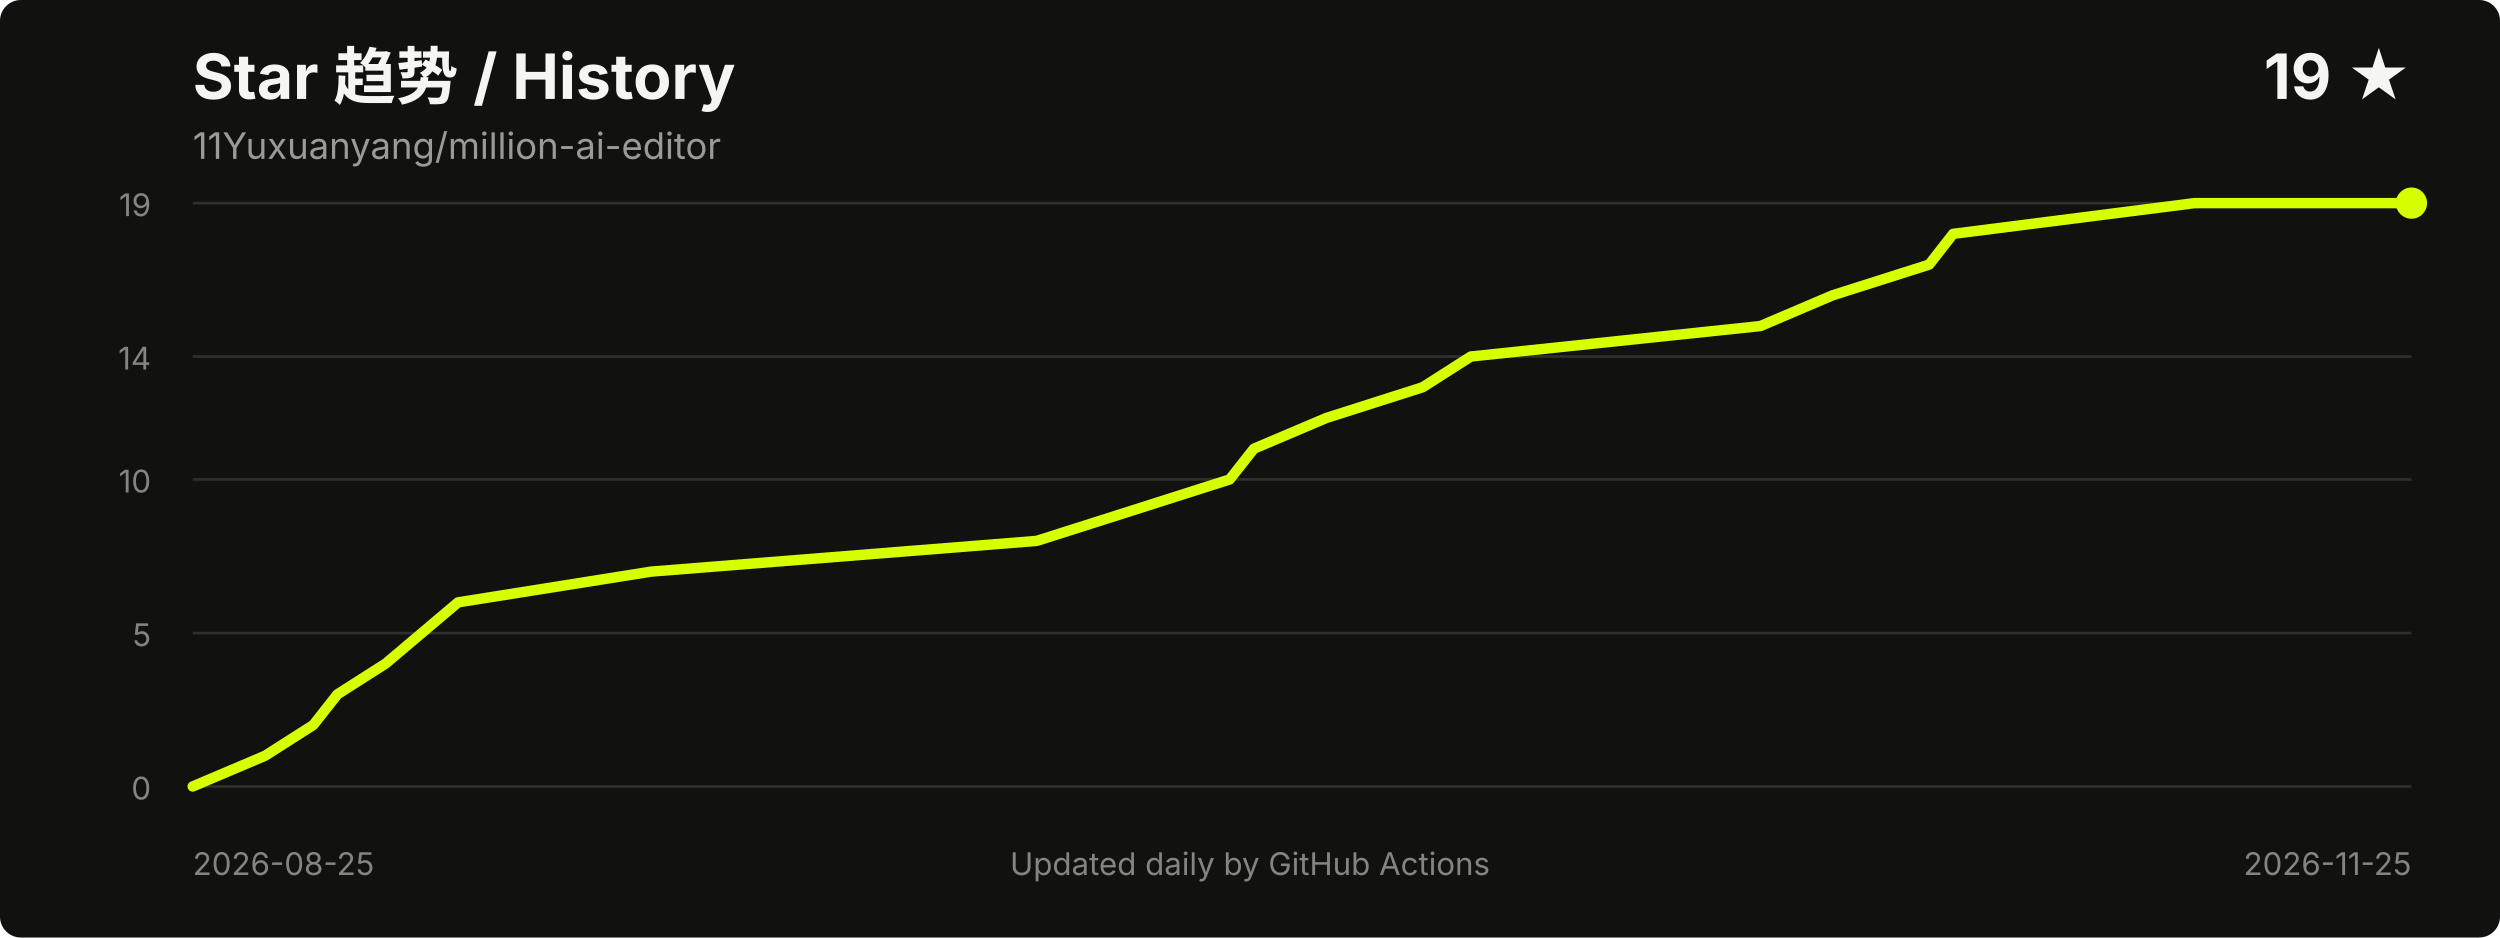
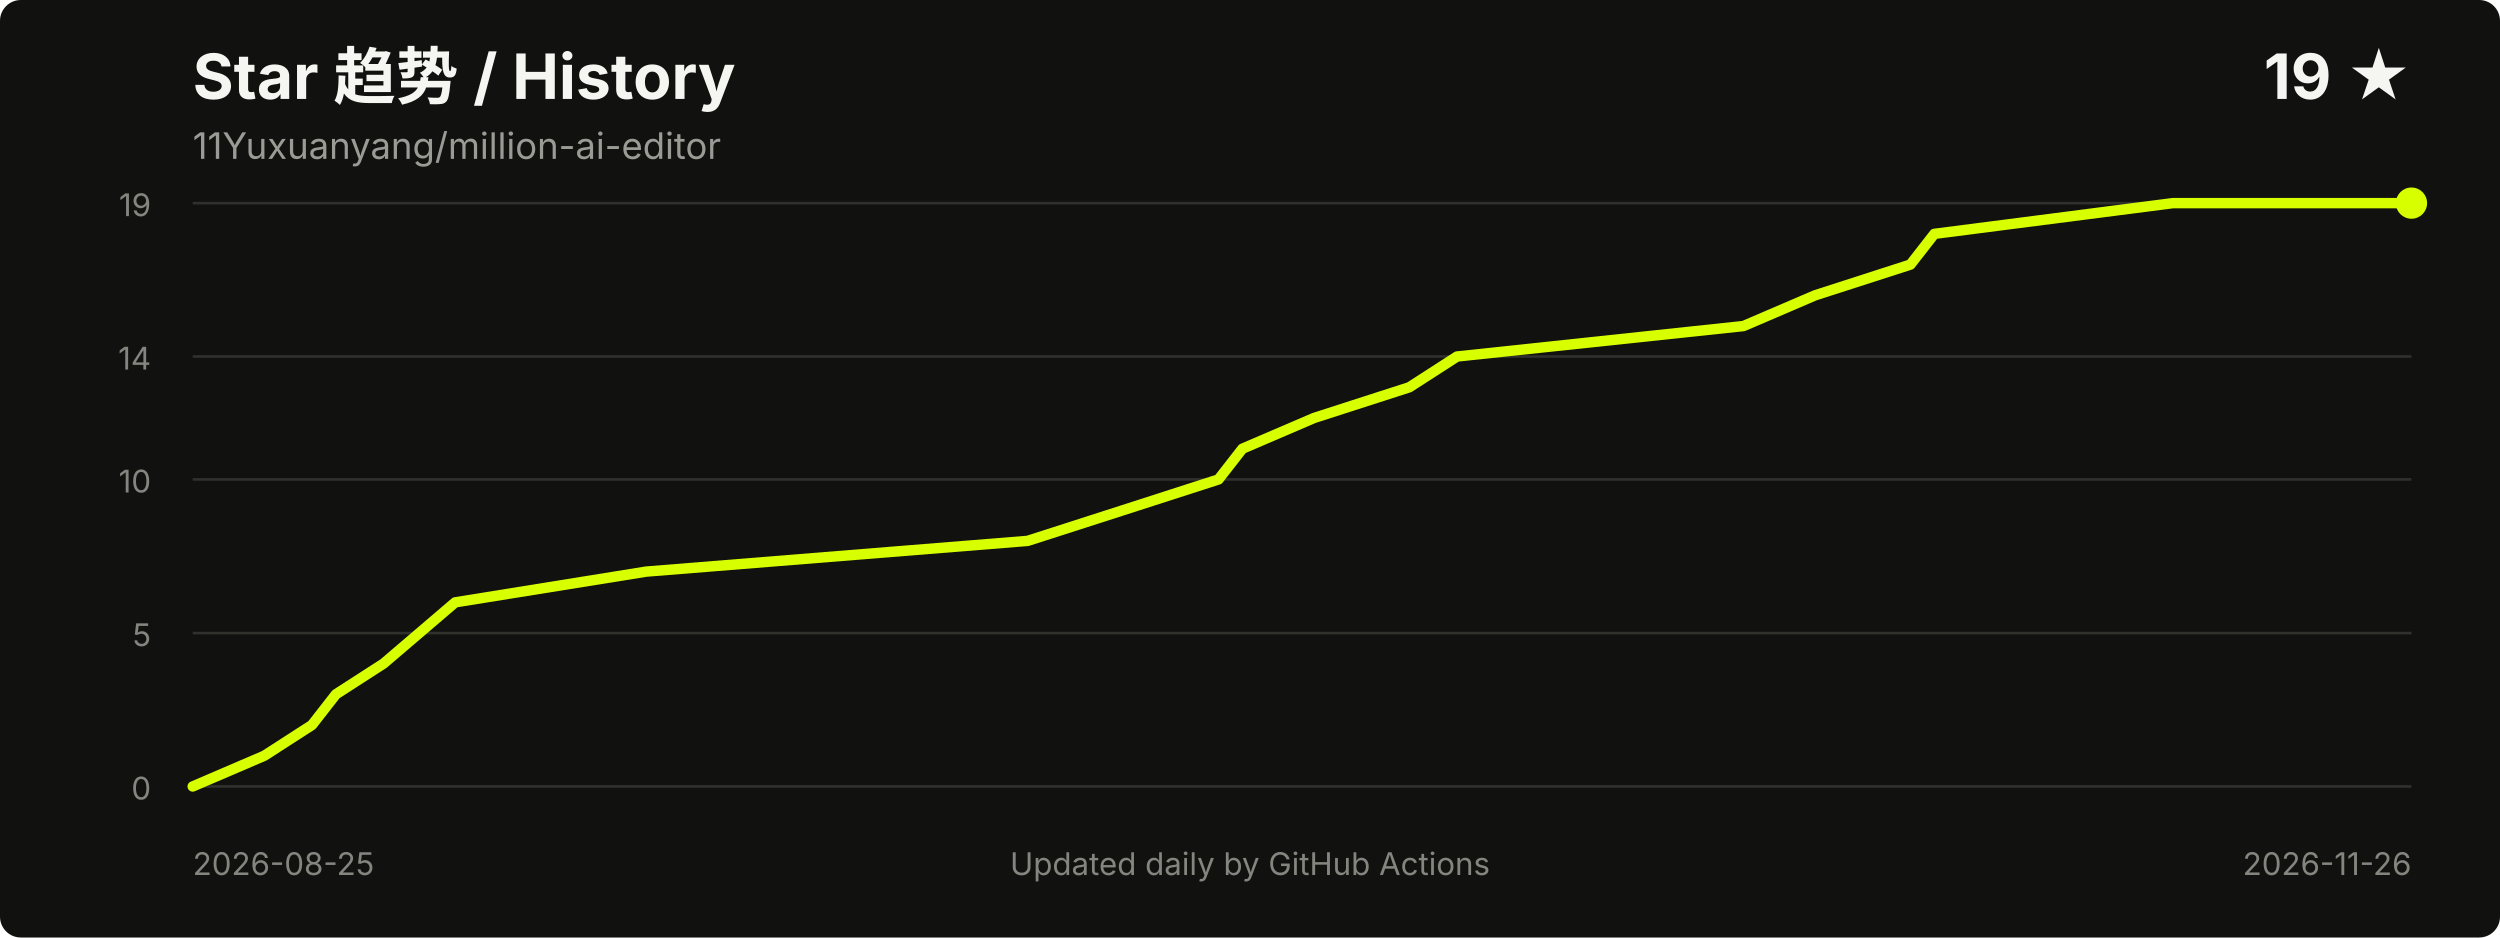
<svg xmlns="http://www.w3.org/2000/svg" width="960" height="360" viewBox="0 0 960 360" role="img" aria-labelledby="title desc">
  <style>
    .title { fill: #f5f5f2; font: 700 24px -apple-system, BlinkMacSystemFont, "Segoe UI", sans-serif; }
    .meta { fill: #9b9b96; font: 14px -apple-system, BlinkMacSystemFont, "Segoe UI", sans-serif; }
    .axis { fill: #85857f; font: 12px -apple-system, BlinkMacSystemFont, "Segoe UI", sans-serif; }
    .grid { stroke: #30302d; stroke-width: 1; }
  </style>
  <rect width="100%" height="100%" rx="8" fill="#11110f" />
  <text x="74" y="38" class="title">Star 趋势 / History</text>
  <text x="74" y="61" class="meta">11Yuxuanyang/million-ai-editor</text>
  <text x="926" y="38" text-anchor="end" class="title">19 ★</text>
  <line x1="74" y1="302.0" x2="926" y2="302.0" class="grid" />
  <line x1="74" y1="243.1" x2="926" y2="243.1" class="grid" />
  <line x1="74" y1="184.1" x2="926" y2="184.1" class="grid" />
  <line x1="74" y1="136.9" x2="926" y2="136.9" class="grid" />
  <line x1="74" y1="78.0" x2="926" y2="78.0" class="grid" />
  <text x="58" y="307.0" text-anchor="end" class="axis">0</text>
  <text x="58" y="248.1" text-anchor="end" class="axis">5</text>
  <text x="58" y="189.1" text-anchor="end" class="axis">10</text>
  <text x="58" y="141.9" text-anchor="end" class="axis">14</text>
  <text x="58" y="83.0" text-anchor="end" class="axis">19</text>
-   <polyline points="74.0,302.0 101.8,290.2 120.3,278.4 129.6,266.6 148.1,254.8 175.9,231.3 250.0,219.5 398.1,207.7 435.2,195.9 472.2,184.1 481.5,172.3 509.3,160.5 546.3,148.7 564.8,136.9 676.0,125.2 703.7,113.4 740.8,101.6 750.0,89.8 842.7,78.0 926.0,78.0" fill="none" stroke="#d8ff00" stroke-width="4" stroke-linecap="round" stroke-linejoin="round" />
+   <polyline points="74.0,302.0 101.5,290.2 119.8,278.4 129.0,266.6 147.3,254.8 174.8,231.3 248.1,219.5 394.6,207.7 431.3,195.9 467.9,184.1 477.1,172.3 504.6,160.5 541.2,148.7 559.5,136.9 669.5,125.2 697.0,113.4 733.6,101.6 742.8,89.8 834.4,78.0 926.0,78.0" fill="none" stroke="#d8ff00" stroke-width="4" stroke-linecap="round" stroke-linejoin="round" />
  <circle cx="926.0" cy="78.0" r="6" fill="#d8ff00" />
  <text x="74" y="336" class="axis">2026-08-25</text>
-   <text x="926" y="336" text-anchor="end" class="axis">2026-11-25</text>
+   <text x="926" y="336" text-anchor="end" class="axis">2026-11-26</text>
  <text x="480.0" y="336" text-anchor="middle" class="axis">Updated daily by GitHub Actions</text>
</svg>
